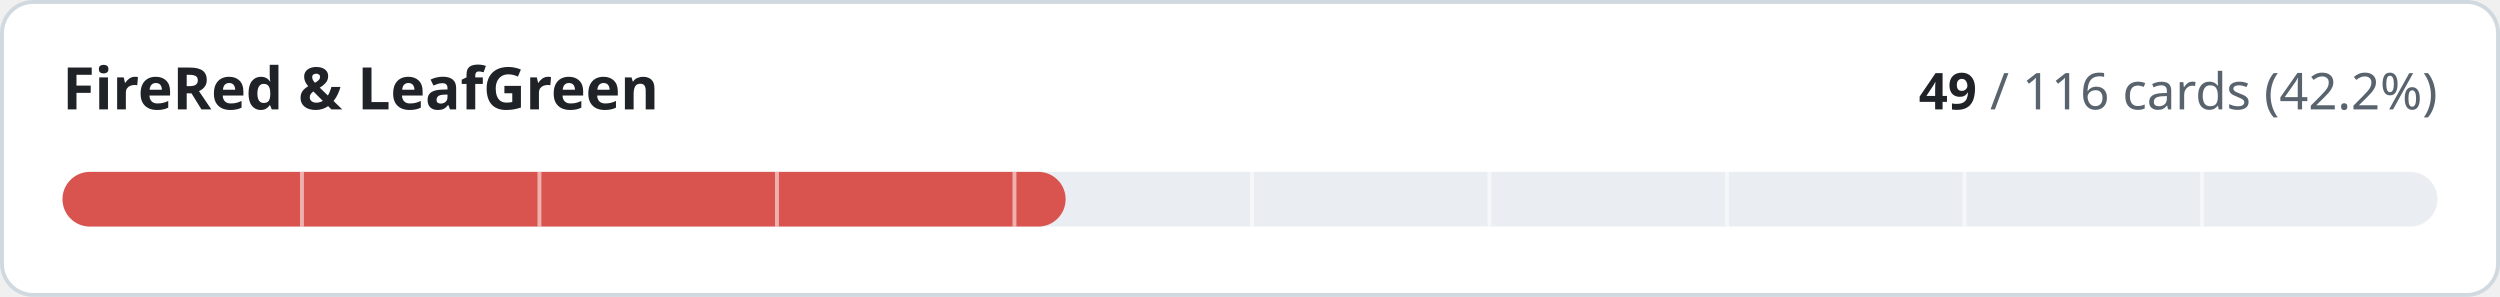
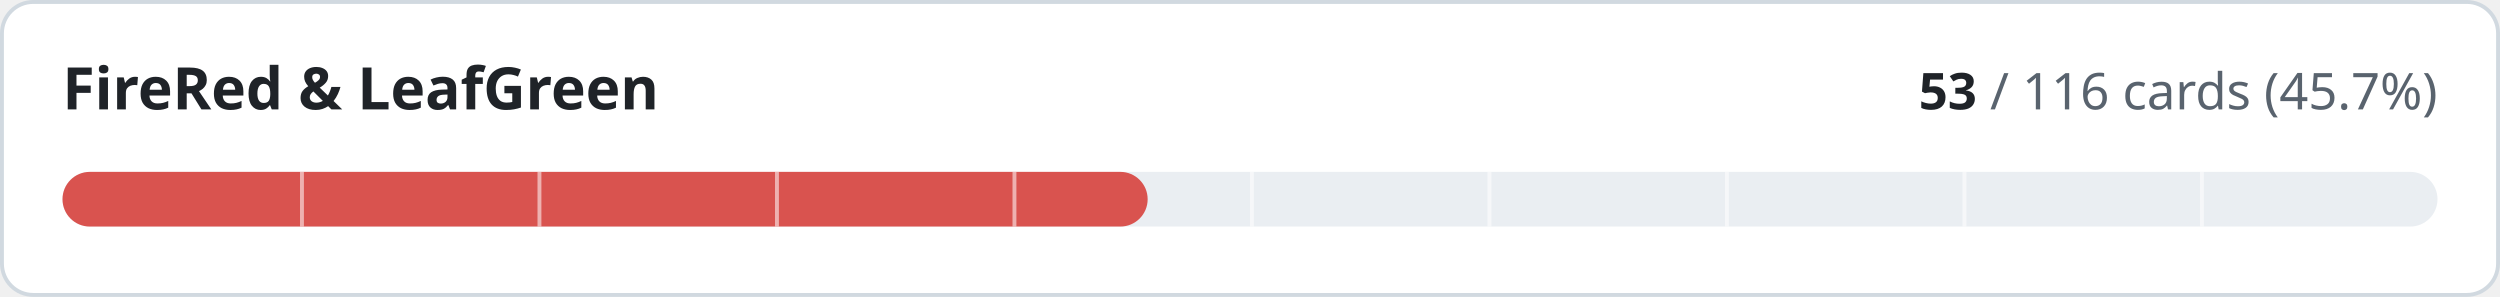
- <svg xmlns="http://www.w3.org/2000/svg" width="640" height="76" viewBox="0 0 640 76" role="img" aria-label="FireRed &amp; LeafGreen: 49 of 116 cards implemented">
+ <svg xmlns="http://www.w3.org/2000/svg" width="640" height="76" viewBox="0 0 640 76" role="img" aria-label="FireRed &amp; LeafGreen: 53 of 116 cards implemented">
  <style>
.t{fill:#1f2328}.m{fill:#59636e}.trk{fill:#eaeef2}.bd{stroke:#d1d9e0}.bg{fill:#ffffff}
@media (prefers-color-scheme:dark){.t{fill:#f0f6fc}.m{fill:#9198a1}.trk{fill:#262c36}.bd{stroke:#3d444d}.bg{fill:#0d1117}}
text{font-family:-apple-system,BlinkMacSystemFont,'Segoe UI','Noto Sans',Helvetica,Arial,sans-serif;font-variant-numeric:tabular-nums}
</style>
  <rect class="bg bd" x="0.5" y="0.5" width="639" height="75" rx="8" stroke-width="1" />
  <text class="t" x="16" y="28" font-size="15" font-weight="600">FireRed &amp; LeafGreen</text>
  <text class="m" x="624" y="28" font-size="13" text-anchor="end">
-     <tspan class="t" font-weight="600">49</tspan> / 116 cards (42.2%)</text>
+     <tspan class="t" font-weight="600">53</tspan> / 116 cards (45.7%)</text>
  <rect class="trk" x="16" y="44" width="608" height="14" rx="7" />
-   <rect x="16" y="44" width="256.8" height="14" rx="7" fill="#d9534f" />
+   <rect x="16" y="44" width="277.8" height="14" rx="7" fill="#d9534f" />
  <rect x="76.8" y="44" width="1" height="14" class="bg" opacity="0.55" />
  <rect x="137.6" y="44" width="1" height="14" class="bg" opacity="0.55" />
  <rect x="198.4" y="44" width="1" height="14" class="bg" opacity="0.55" />
  <rect x="259.2" y="44" width="1" height="14" class="bg" opacity="0.55" />
  <rect x="320.0" y="44" width="1" height="14" class="bg" opacity="0.55" />
  <rect x="380.8" y="44" width="1" height="14" class="bg" opacity="0.55" />
  <rect x="441.6" y="44" width="1" height="14" class="bg" opacity="0.55" />
  <rect x="502.4" y="44" width="1" height="14" class="bg" opacity="0.55" />
  <rect x="563.2" y="44" width="1" height="14" class="bg" opacity="0.55" />
</svg>
